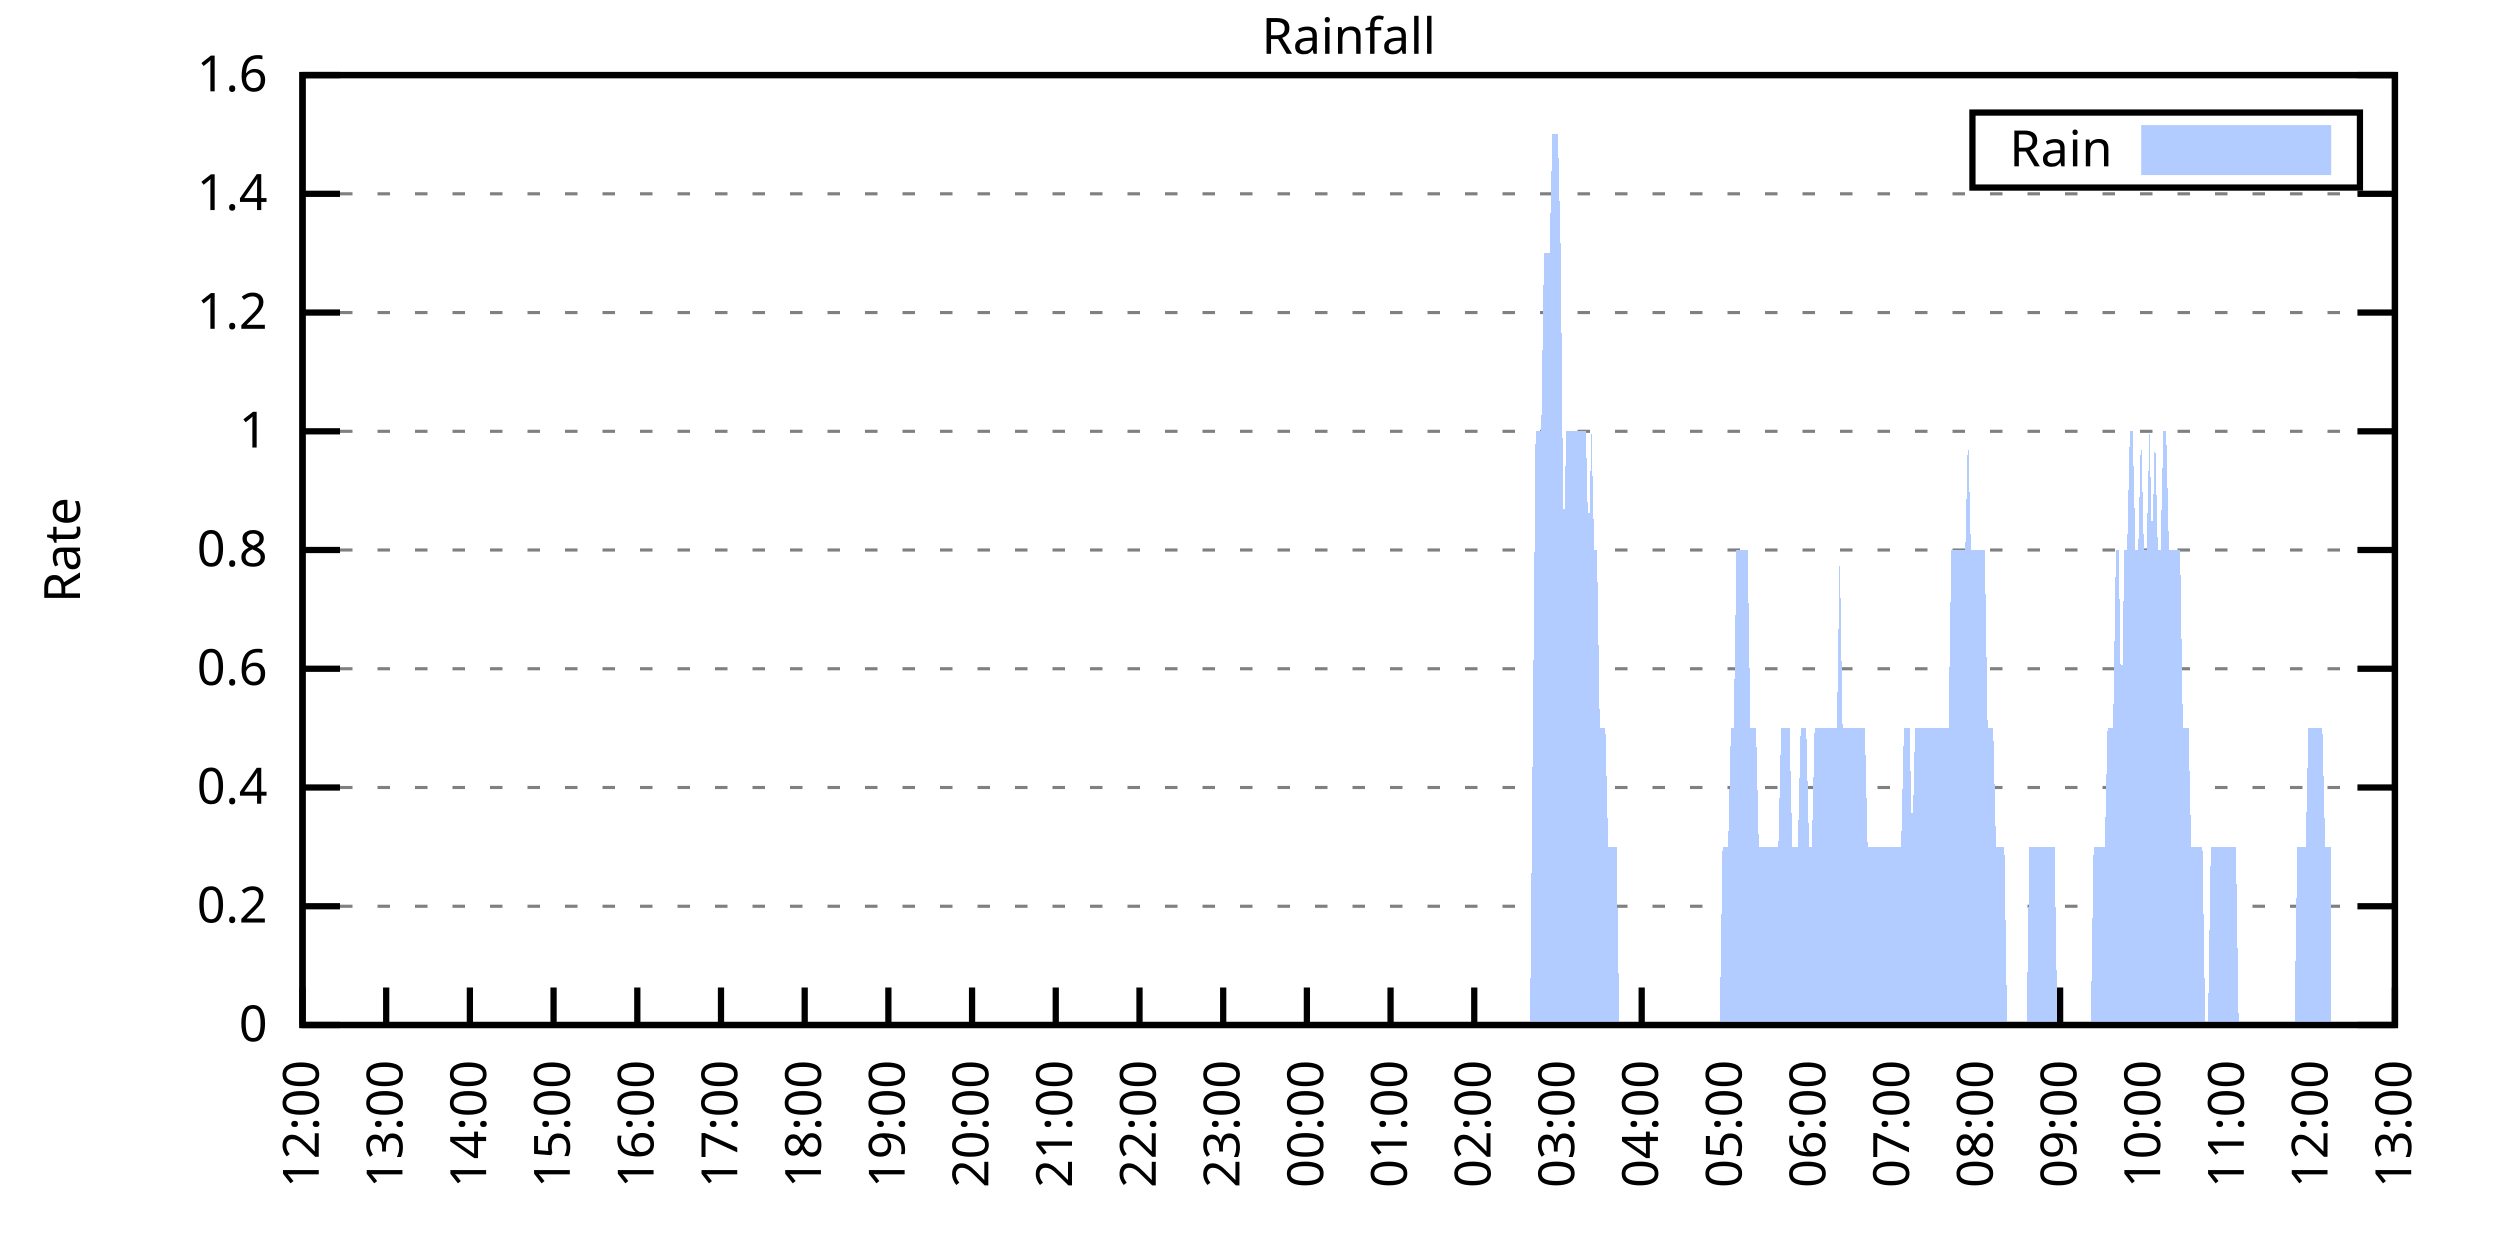
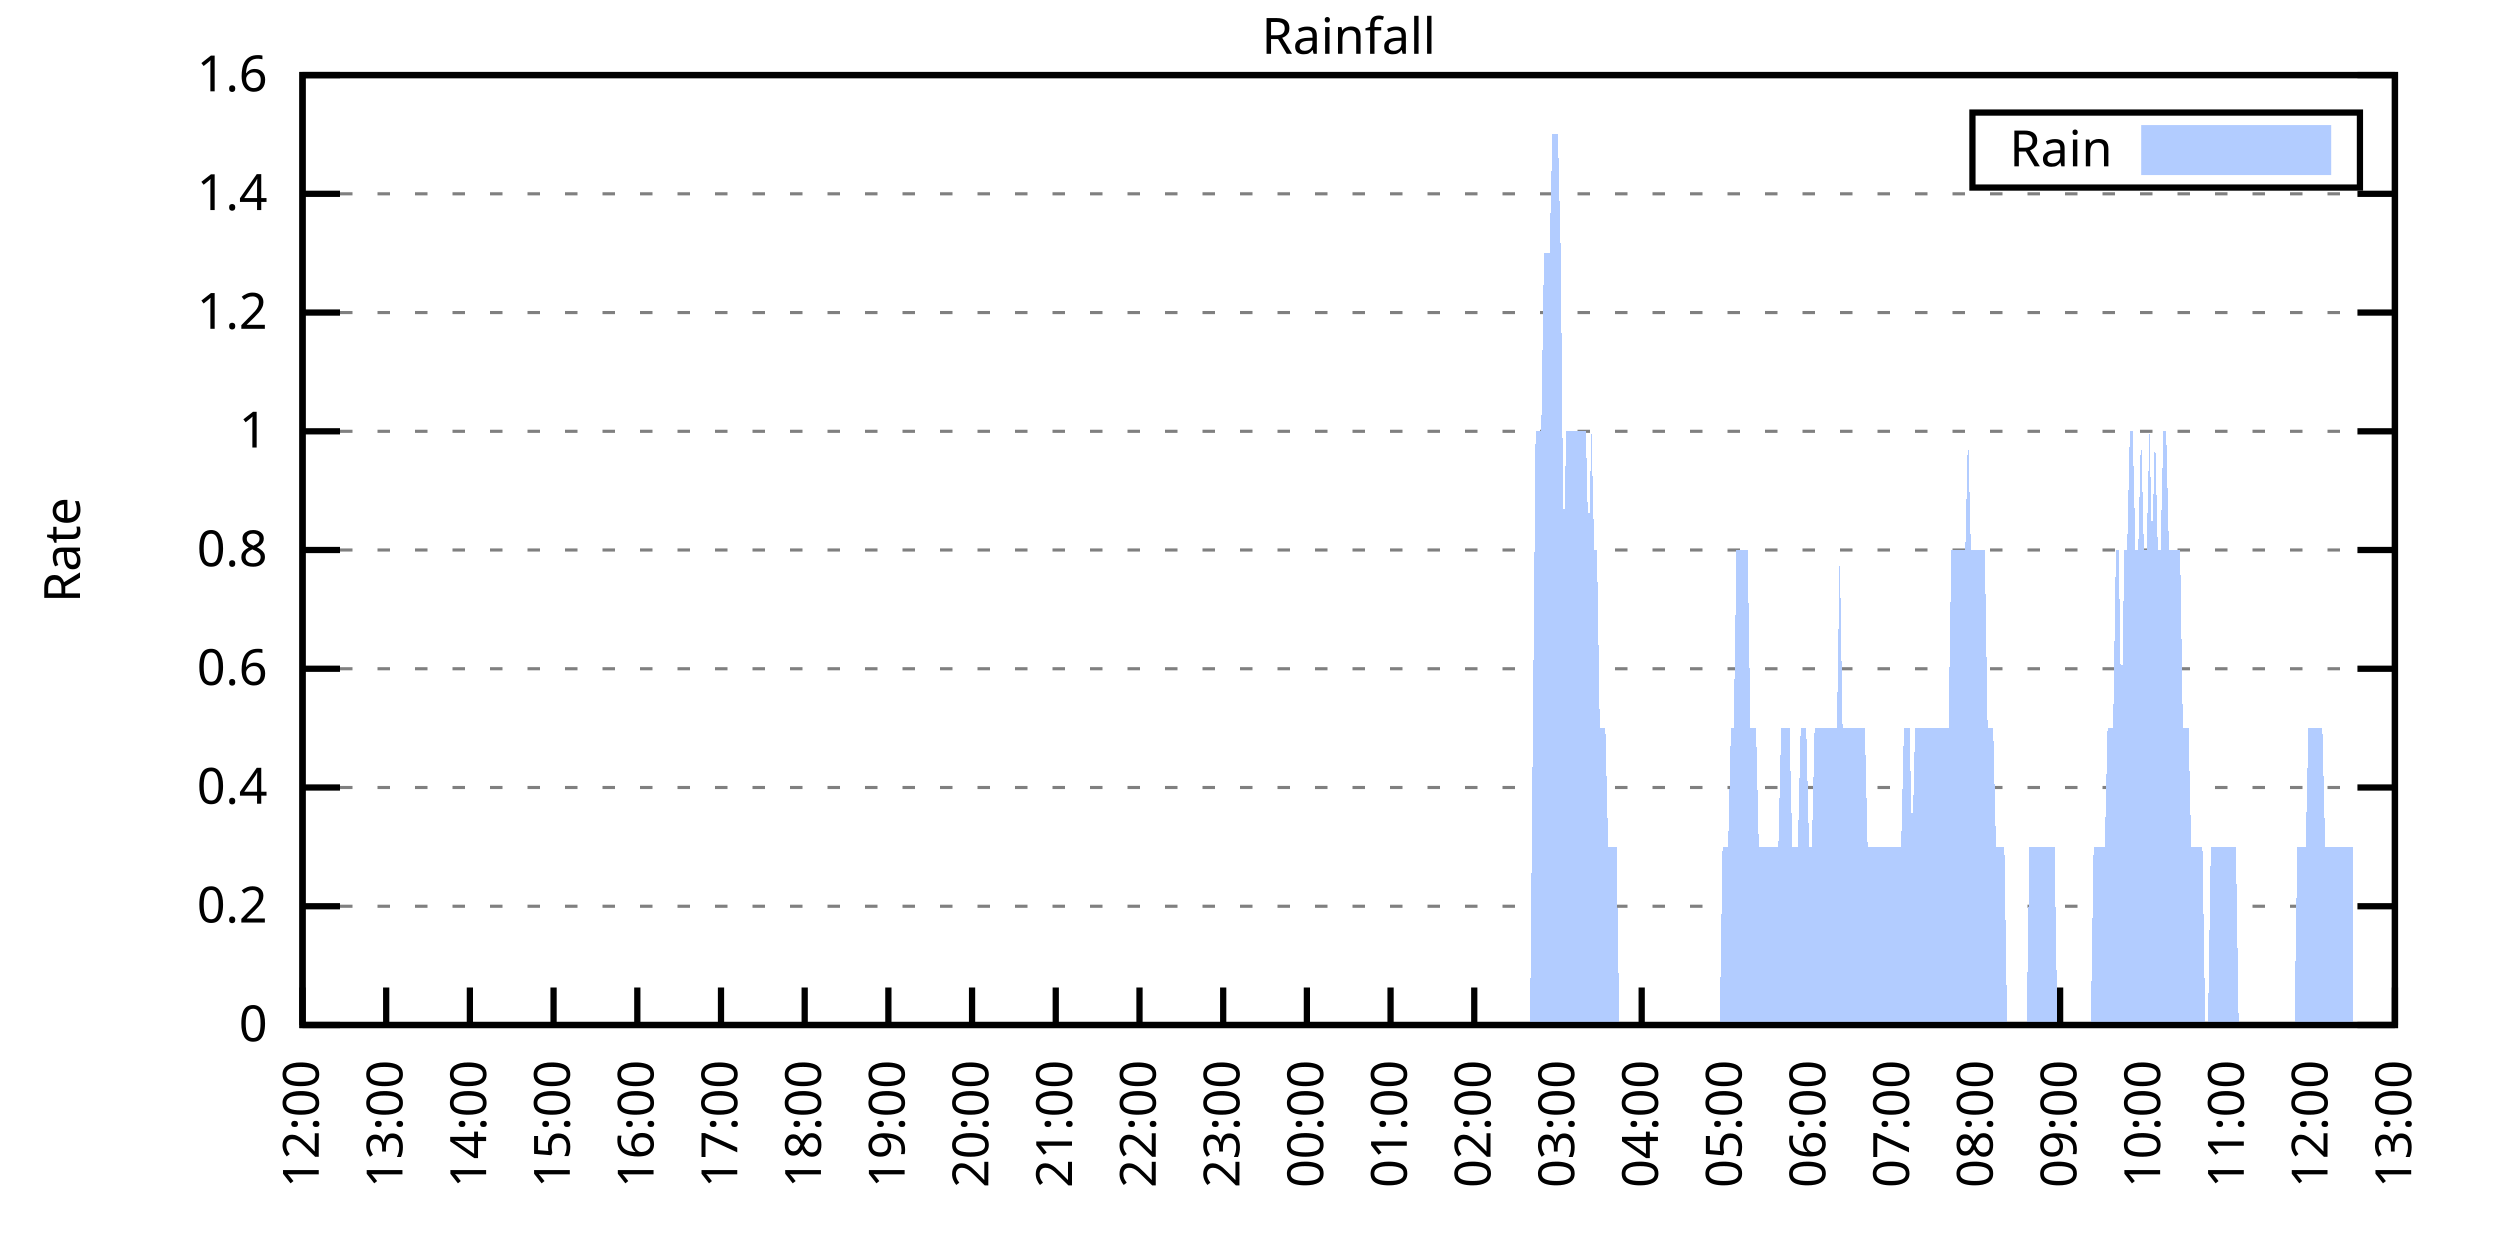
<svg xmlns="http://www.w3.org/2000/svg" xmlns:xlink="http://www.w3.org/1999/xlink" width="400" height="200" viewBox="0 0 400 200">
  <g id="gnuplot_canvas">
    <rect x="0" y="0" width="400" height="200" fill="none" />
    <defs>
      <circle id="gpDot" r="0.5" stroke-width="0.5" stroke="currentColor" />
      <path id="gpPt0" stroke-width="0.333" stroke="currentColor" d="M-1,0 h2 M0,-1 v2" />
      <path id="gpPt1" stroke-width="0.333" stroke="currentColor" d="M-1,-1 L1,1 M1,-1 L-1,1" />
      <path id="gpPt2" stroke-width="0.333" stroke="currentColor" d="M-1,0 L1,0 M0,-1 L0,1 M-1,-1 L1,1 M-1,1 L1,-1" />
      <rect id="gpPt3" stroke-width="0.333" stroke="currentColor" x="-1" y="-1" width="2" height="2" />
      <rect id="gpPt4" stroke-width="0.333" stroke="currentColor" fill="currentColor" x="-1" y="-1" width="2" height="2" />
      <circle id="gpPt5" stroke-width="0.333" stroke="currentColor" cx="0" cy="0" r="1" />
      <use xlink:href="#gpPt5" id="gpPt6" fill="currentColor" stroke="none" />
      <path id="gpPt7" stroke-width="0.333" stroke="currentColor" d="M0,-1.33 L-1.33,0.67 L1.33,0.67 z" />
      <use xlink:href="#gpPt7" id="gpPt8" fill="currentColor" stroke="none" />
      <use xlink:href="#gpPt7" id="gpPt9" stroke="currentColor" transform="rotate(180)" />
      <use xlink:href="#gpPt9" id="gpPt10" fill="currentColor" stroke="none" />
      <use xlink:href="#gpPt3" id="gpPt11" stroke="currentColor" transform="rotate(45)" />
      <use xlink:href="#gpPt11" id="gpPt12" fill="currentColor" stroke="none" />
      <path id="gpPt13" stroke-width="0.333" stroke="currentColor" d="M0,1.330 L1.265,0.411 L0.782,-1.067 L-0.782,-1.076 L-1.265,0.411 z" />
      <use xlink:href="#gpPt13" id="gpPt14" fill="currentColor" stroke="none" />
      <filter id="textbox" filterUnits="objectBoundingBox" x="0" y="0" height="1" width="1">
        <feFlood flood-color="white" flood-opacity="1" result="bgnd" />
        <feComposite in="SourceGraphic" in2="bgnd" operator="atop" />
      </filter>
      <filter id="greybox" filterUnits="objectBoundingBox" x="0" y="0" height="1" width="1">
        <feFlood flood-color="lightgrey" flood-opacity="1" result="grey" />
        <feComposite in="SourceGraphic" in2="grey" operator="atop" />
      </filter>
    </defs>
    <g fill="none" color="white" stroke="currentColor" stroke-width="1.00" stroke-linecap="butt" stroke-linejoin="miter">
</g>
    <g fill="none" color="black" stroke="currentColor" stroke-width="1.00" stroke-linecap="butt" stroke-linejoin="miter">
      <g stroke="none" shape-rendering="crispEdges">
        <polygon fill="rgb(255, 255, 255)" points="48.40,164.00 383.18,164.00 383.18,12.02 48.40,12.02 " />
      </g>
    </g>
    <g fill="none" color="black" stroke="currentColor" stroke-width="1.00" stroke-linecap="butt" stroke-linejoin="miter">
</g>
    <g fill="none" color="black" stroke="black" stroke-width="0.50" stroke-linecap="butt" stroke-linejoin="miter">
</g>
    <g fill="none" color="gray" stroke="currentColor" stroke-width="0.50" stroke-linecap="butt" stroke-linejoin="miter">
      <path stroke="gray" stroke-dasharray="2,4" class="gridline" d="M48.40,164.00 L383.19,164.00  " />
    </g>
    <g fill="none" color="gray" stroke="gray" stroke-width="1.00" stroke-linecap="butt" stroke-linejoin="miter">
</g>
    <g fill="none" color="black" stroke="currentColor" stroke-width="1.00" stroke-linecap="butt" stroke-linejoin="miter">
      <path stroke="black" d="M48.40,164.00 L54.40,164.00 M383.19,164.00 L377.19,164.00  " />
      <g transform="translate(42.80,166.60)" stroke="none" fill="black" font-family="Sans" font-size="8.00" text-anchor="end">
        <text>
          <tspan font-family="Sans"> 0</tspan>
        </text>
      </g>
    </g>
    <g fill="none" color="black" stroke="currentColor" stroke-width="1.00" stroke-linecap="butt" stroke-linejoin="miter">
</g>
    <g fill="none" color="black" stroke="black" stroke-width="0.50" stroke-linecap="butt" stroke-linejoin="miter">
</g>
    <g fill="none" color="gray" stroke="currentColor" stroke-width="0.50" stroke-linecap="butt" stroke-linejoin="miter">
      <path stroke="gray" stroke-dasharray="2,4" class="gridline" d="M48.40,145.00 L383.19,145.00  " />
    </g>
    <g fill="none" color="gray" stroke="gray" stroke-width="1.00" stroke-linecap="butt" stroke-linejoin="miter">
</g>
    <g fill="none" color="black" stroke="currentColor" stroke-width="1.00" stroke-linecap="butt" stroke-linejoin="miter">
      <path stroke="black" d="M48.40,145.00 L54.40,145.00 M383.19,145.00 L377.19,145.00  " />
      <g transform="translate(42.80,147.60)" stroke="none" fill="black" font-family="Sans" font-size="8.00" text-anchor="end">
        <text>
          <tspan font-family="Sans"> 0.2</tspan>
        </text>
      </g>
    </g>
    <g fill="none" color="black" stroke="currentColor" stroke-width="1.00" stroke-linecap="butt" stroke-linejoin="miter">
</g>
    <g fill="none" color="black" stroke="black" stroke-width="0.50" stroke-linecap="butt" stroke-linejoin="miter">
</g>
    <g fill="none" color="gray" stroke="currentColor" stroke-width="0.50" stroke-linecap="butt" stroke-linejoin="miter">
      <path stroke="gray" stroke-dasharray="2,4" class="gridline" d="M48.40,126.00 L383.19,126.00  " />
    </g>
    <g fill="none" color="gray" stroke="gray" stroke-width="1.00" stroke-linecap="butt" stroke-linejoin="miter">
</g>
    <g fill="none" color="black" stroke="currentColor" stroke-width="1.00" stroke-linecap="butt" stroke-linejoin="miter">
      <path stroke="black" d="M48.40,126.00 L54.40,126.00 M383.19,126.00 L377.19,126.00  " />
      <g transform="translate(42.80,128.60)" stroke="none" fill="black" font-family="Sans" font-size="8.00" text-anchor="end">
        <text>
          <tspan font-family="Sans"> 0.4</tspan>
        </text>
      </g>
    </g>
    <g fill="none" color="black" stroke="currentColor" stroke-width="1.00" stroke-linecap="butt" stroke-linejoin="miter">
</g>
    <g fill="none" color="black" stroke="black" stroke-width="0.50" stroke-linecap="butt" stroke-linejoin="miter">
</g>
    <g fill="none" color="gray" stroke="currentColor" stroke-width="0.50" stroke-linecap="butt" stroke-linejoin="miter">
      <path stroke="gray" stroke-dasharray="2,4" class="gridline" d="M48.40,107.00 L383.19,107.00  " />
    </g>
    <g fill="none" color="gray" stroke="gray" stroke-width="1.00" stroke-linecap="butt" stroke-linejoin="miter">
</g>
    <g fill="none" color="black" stroke="currentColor" stroke-width="1.00" stroke-linecap="butt" stroke-linejoin="miter">
      <path stroke="black" d="M48.40,107.00 L54.40,107.00 M383.19,107.00 L377.19,107.00  " />
      <g transform="translate(42.80,109.60)" stroke="none" fill="black" font-family="Sans" font-size="8.00" text-anchor="end">
        <text>
          <tspan font-family="Sans"> 0.6</tspan>
        </text>
      </g>
    </g>
    <g fill="none" color="black" stroke="currentColor" stroke-width="1.00" stroke-linecap="butt" stroke-linejoin="miter">
</g>
    <g fill="none" color="black" stroke="black" stroke-width="0.50" stroke-linecap="butt" stroke-linejoin="miter">
</g>
    <g fill="none" color="gray" stroke="currentColor" stroke-width="0.50" stroke-linecap="butt" stroke-linejoin="miter">
      <path stroke="gray" stroke-dasharray="2,4" class="gridline" d="M48.40,88.00 L383.19,88.00  " />
    </g>
    <g fill="none" color="gray" stroke="gray" stroke-width="1.00" stroke-linecap="butt" stroke-linejoin="miter">
</g>
    <g fill="none" color="black" stroke="currentColor" stroke-width="1.00" stroke-linecap="butt" stroke-linejoin="miter">
      <path stroke="black" d="M48.40,88.00 L54.40,88.00 M383.19,88.00 L377.19,88.00  " />
      <g transform="translate(42.80,90.60)" stroke="none" fill="black" font-family="Sans" font-size="8.00" text-anchor="end">
        <text>
          <tspan font-family="Sans"> 0.8</tspan>
        </text>
      </g>
    </g>
    <g fill="none" color="black" stroke="currentColor" stroke-width="1.00" stroke-linecap="butt" stroke-linejoin="miter">
</g>
    <g fill="none" color="black" stroke="black" stroke-width="0.50" stroke-linecap="butt" stroke-linejoin="miter">
</g>
    <g fill="none" color="gray" stroke="currentColor" stroke-width="0.50" stroke-linecap="butt" stroke-linejoin="miter">
      <path stroke="gray" stroke-dasharray="2,4" class="gridline" d="M48.40,69.01 L383.19,69.01  " />
    </g>
    <g fill="none" color="gray" stroke="gray" stroke-width="1.00" stroke-linecap="butt" stroke-linejoin="miter">
</g>
    <g fill="none" color="black" stroke="currentColor" stroke-width="1.00" stroke-linecap="butt" stroke-linejoin="miter">
      <path stroke="black" d="M48.40,69.01 L54.40,69.01 M383.19,69.01 L377.19,69.01  " />
      <g transform="translate(42.80,71.61)" stroke="none" fill="black" font-family="Sans" font-size="8.00" text-anchor="end">
        <text>
          <tspan font-family="Sans"> 1</tspan>
        </text>
      </g>
    </g>
    <g fill="none" color="black" stroke="currentColor" stroke-width="1.00" stroke-linecap="butt" stroke-linejoin="miter">
</g>
    <g fill="none" color="black" stroke="black" stroke-width="0.50" stroke-linecap="butt" stroke-linejoin="miter">
</g>
    <g fill="none" color="gray" stroke="currentColor" stroke-width="0.50" stroke-linecap="butt" stroke-linejoin="miter">
      <path stroke="gray" stroke-dasharray="2,4" class="gridline" d="M48.40,50.01 L383.19,50.01  " />
    </g>
    <g fill="none" color="gray" stroke="gray" stroke-width="1.00" stroke-linecap="butt" stroke-linejoin="miter">
</g>
    <g fill="none" color="black" stroke="currentColor" stroke-width="1.00" stroke-linecap="butt" stroke-linejoin="miter">
      <path stroke="black" d="M48.40,50.01 L54.40,50.01 M383.19,50.01 L377.19,50.01  " />
      <g transform="translate(42.80,52.61)" stroke="none" fill="black" font-family="Sans" font-size="8.00" text-anchor="end">
        <text>
          <tspan font-family="Sans"> 1.2</tspan>
        </text>
      </g>
    </g>
    <g fill="none" color="black" stroke="currentColor" stroke-width="1.00" stroke-linecap="butt" stroke-linejoin="miter">
</g>
    <g fill="none" color="black" stroke="black" stroke-width="0.50" stroke-linecap="butt" stroke-linejoin="miter">
</g>
    <g fill="none" color="gray" stroke="currentColor" stroke-width="0.50" stroke-linecap="butt" stroke-linejoin="miter">
      <path stroke="gray" stroke-dasharray="2,4" class="gridline" d="M48.40,31.01 L383.19,31.01  " />
    </g>
    <g fill="none" color="gray" stroke="gray" stroke-width="1.00" stroke-linecap="butt" stroke-linejoin="miter">
</g>
    <g fill="none" color="black" stroke="currentColor" stroke-width="1.00" stroke-linecap="butt" stroke-linejoin="miter">
      <path stroke="black" d="M48.40,31.01 L54.40,31.01 M383.19,31.01 L377.19,31.01  " />
      <g transform="translate(42.80,33.61)" stroke="none" fill="black" font-family="Sans" font-size="8.00" text-anchor="end">
        <text>
          <tspan font-family="Sans"> 1.4</tspan>
        </text>
      </g>
    </g>
    <g fill="none" color="black" stroke="currentColor" stroke-width="1.00" stroke-linecap="butt" stroke-linejoin="miter">
</g>
    <g fill="none" color="black" stroke="black" stroke-width="0.50" stroke-linecap="butt" stroke-linejoin="miter">
</g>
    <g fill="none" color="gray" stroke="currentColor" stroke-width="0.50" stroke-linecap="butt" stroke-linejoin="miter">
      <path stroke="gray" stroke-dasharray="2,4" class="gridline" d="M48.40,12.01 L383.19,12.01  " />
    </g>
    <g fill="none" color="gray" stroke="gray" stroke-width="1.00" stroke-linecap="butt" stroke-linejoin="miter">
</g>
    <g fill="none" color="black" stroke="currentColor" stroke-width="1.00" stroke-linecap="butt" stroke-linejoin="miter">
      <path stroke="black" d="M48.40,12.01 L54.40,12.01 M383.19,12.01 L377.19,12.01  " />
      <g transform="translate(42.80,14.61)" stroke="none" fill="black" font-family="Sans" font-size="8.00" text-anchor="end">
        <text>
          <tspan font-family="Sans"> 1.6</tspan>
        </text>
      </g>
    </g>
    <g fill="none" color="black" stroke="currentColor" stroke-width="1.00" stroke-linecap="butt" stroke-linejoin="miter">
      <path stroke="black" d="M48.40,164.00 L48.40,158.00  " />
      <g transform="translate(51.00,169.60) rotate(270.00)" stroke="none" fill="black" font-family="Sans" font-size="8.00" text-anchor="end">
        <text>
          <tspan font-family="Sans">12:00</tspan>
        </text>
      </g>
    </g>
    <g fill="none" color="black" stroke="currentColor" stroke-width="1.00" stroke-linecap="butt" stroke-linejoin="miter">
      <path stroke="black" d="M61.79,164.00 L61.79,158.00  " />
      <g transform="translate(64.39,169.60) rotate(270.00)" stroke="none" fill="black" font-family="Sans" font-size="8.00" text-anchor="end">
        <text>
          <tspan font-family="Sans">13:00</tspan>
        </text>
      </g>
    </g>
    <g fill="none" color="black" stroke="currentColor" stroke-width="1.00" stroke-linecap="butt" stroke-linejoin="miter">
      <path stroke="black" d="M75.18,164.00 L75.18,158.00  " />
      <g transform="translate(77.78,169.60) rotate(270.00)" stroke="none" fill="black" font-family="Sans" font-size="8.00" text-anchor="end">
        <text>
          <tspan font-family="Sans">14:00</tspan>
        </text>
      </g>
    </g>
    <g fill="none" color="black" stroke="currentColor" stroke-width="1.00" stroke-linecap="butt" stroke-linejoin="miter">
      <path stroke="black" d="M88.57,164.00 L88.57,158.00  " />
      <g transform="translate(91.17,169.60) rotate(270.00)" stroke="none" fill="black" font-family="Sans" font-size="8.00" text-anchor="end">
        <text>
          <tspan font-family="Sans">15:00</tspan>
        </text>
      </g>
    </g>
    <g fill="none" color="black" stroke="currentColor" stroke-width="1.00" stroke-linecap="butt" stroke-linejoin="miter">
      <path stroke="black" d="M101.97,164.00 L101.97,158.00  " />
      <g transform="translate(104.57,169.60) rotate(270.00)" stroke="none" fill="black" font-family="Sans" font-size="8.00" text-anchor="end">
        <text>
          <tspan font-family="Sans">16:00</tspan>
        </text>
      </g>
    </g>
    <g fill="none" color="black" stroke="currentColor" stroke-width="1.00" stroke-linecap="butt" stroke-linejoin="miter">
      <path stroke="black" d="M115.36,164.00 L115.36,158.00  " />
      <g transform="translate(117.96,169.60) rotate(270.00)" stroke="none" fill="black" font-family="Sans" font-size="8.00" text-anchor="end">
        <text>
          <tspan font-family="Sans">17:00</tspan>
        </text>
      </g>
    </g>
    <g fill="none" color="black" stroke="currentColor" stroke-width="1.00" stroke-linecap="butt" stroke-linejoin="miter">
      <path stroke="black" d="M128.75,164.00 L128.75,158.00  " />
      <g transform="translate(131.35,169.60) rotate(270.00)" stroke="none" fill="black" font-family="Sans" font-size="8.00" text-anchor="end">
        <text>
          <tspan font-family="Sans">18:00</tspan>
        </text>
      </g>
    </g>
    <g fill="none" color="black" stroke="currentColor" stroke-width="1.00" stroke-linecap="butt" stroke-linejoin="miter">
      <path stroke="black" d="M142.14,164.00 L142.14,158.00  " />
      <g transform="translate(144.74,169.60) rotate(270.00)" stroke="none" fill="black" font-family="Sans" font-size="8.00" text-anchor="end">
        <text>
          <tspan font-family="Sans">19:00</tspan>
        </text>
      </g>
    </g>
    <g fill="none" color="black" stroke="currentColor" stroke-width="1.00" stroke-linecap="butt" stroke-linejoin="miter">
      <path stroke="black" d="M155.53,164.00 L155.53,158.00  " />
      <g transform="translate(158.13,169.60) rotate(270.00)" stroke="none" fill="black" font-family="Sans" font-size="8.00" text-anchor="end">
        <text>
          <tspan font-family="Sans">20:00</tspan>
        </text>
      </g>
    </g>
    <g fill="none" color="black" stroke="currentColor" stroke-width="1.00" stroke-linecap="butt" stroke-linejoin="miter">
      <path stroke="black" d="M168.92,164.00 L168.92,158.00  " />
      <g transform="translate(171.52,169.60) rotate(270.00)" stroke="none" fill="black" font-family="Sans" font-size="8.00" text-anchor="end">
        <text>
          <tspan font-family="Sans">21:00</tspan>
        </text>
      </g>
    </g>
    <g fill="none" color="black" stroke="currentColor" stroke-width="1.00" stroke-linecap="butt" stroke-linejoin="miter">
      <path stroke="black" d="M182.32,164.00 L182.32,158.00  " />
      <g transform="translate(184.92,169.60) rotate(270.00)" stroke="none" fill="black" font-family="Sans" font-size="8.00" text-anchor="end">
        <text>
          <tspan font-family="Sans">22:00</tspan>
        </text>
      </g>
    </g>
    <g fill="none" color="black" stroke="currentColor" stroke-width="1.00" stroke-linecap="butt" stroke-linejoin="miter">
      <path stroke="black" d="M195.71,164.00 L195.71,158.00  " />
      <g transform="translate(198.31,169.60) rotate(270.00)" stroke="none" fill="black" font-family="Sans" font-size="8.00" text-anchor="end">
        <text>
          <tspan font-family="Sans">23:00</tspan>
        </text>
      </g>
    </g>
    <g fill="none" color="black" stroke="currentColor" stroke-width="1.00" stroke-linecap="butt" stroke-linejoin="miter">
      <path stroke="black" d="M209.10,164.00 L209.10,158.00  " />
      <g transform="translate(211.70,169.60) rotate(270.00)" stroke="none" fill="black" font-family="Sans" font-size="8.00" text-anchor="end">
        <text>
          <tspan font-family="Sans">00:00</tspan>
        </text>
      </g>
    </g>
    <g fill="none" color="black" stroke="currentColor" stroke-width="1.00" stroke-linecap="butt" stroke-linejoin="miter">
      <path stroke="black" d="M222.49,164.00 L222.49,158.00  " />
      <g transform="translate(225.09,169.60) rotate(270.00)" stroke="none" fill="black" font-family="Sans" font-size="8.00" text-anchor="end">
        <text>
          <tspan font-family="Sans">01:00</tspan>
        </text>
      </g>
    </g>
    <g fill="none" color="black" stroke="currentColor" stroke-width="1.00" stroke-linecap="butt" stroke-linejoin="miter">
      <path stroke="black" d="M235.88,164.00 L235.88,158.00  " />
      <g transform="translate(238.48,169.60) rotate(270.00)" stroke="none" fill="black" font-family="Sans" font-size="8.00" text-anchor="end">
        <text>
          <tspan font-family="Sans">02:00</tspan>
        </text>
      </g>
    </g>
    <g fill="none" color="black" stroke="currentColor" stroke-width="1.00" stroke-linecap="butt" stroke-linejoin="miter">
      <path stroke="black" d="M249.27,164.00 L249.27,158.00  " />
      <g transform="translate(251.87,169.60) rotate(270.00)" stroke="none" fill="black" font-family="Sans" font-size="8.00" text-anchor="end">
        <text>
          <tspan font-family="Sans">03:00</tspan>
        </text>
      </g>
    </g>
    <g fill="none" color="black" stroke="currentColor" stroke-width="1.00" stroke-linecap="butt" stroke-linejoin="miter">
      <path stroke="black" d="M262.67,164.00 L262.67,158.00  " />
      <g transform="translate(265.27,169.60) rotate(270.00)" stroke="none" fill="black" font-family="Sans" font-size="8.00" text-anchor="end">
        <text>
          <tspan font-family="Sans">04:00</tspan>
        </text>
      </g>
    </g>
    <g fill="none" color="black" stroke="currentColor" stroke-width="1.00" stroke-linecap="butt" stroke-linejoin="miter">
      <path stroke="black" d="M276.06,164.00 L276.06,158.00  " />
      <g transform="translate(278.66,169.60) rotate(270.00)" stroke="none" fill="black" font-family="Sans" font-size="8.00" text-anchor="end">
        <text>
          <tspan font-family="Sans">05:00</tspan>
        </text>
      </g>
    </g>
    <g fill="none" color="black" stroke="currentColor" stroke-width="1.00" stroke-linecap="butt" stroke-linejoin="miter">
      <path stroke="black" d="M289.45,164.00 L289.45,158.00  " />
      <g transform="translate(292.05,169.60) rotate(270.00)" stroke="none" fill="black" font-family="Sans" font-size="8.00" text-anchor="end">
        <text>
          <tspan font-family="Sans">06:00</tspan>
        </text>
      </g>
    </g>
    <g fill="none" color="black" stroke="currentColor" stroke-width="1.00" stroke-linecap="butt" stroke-linejoin="miter">
      <path stroke="black" d="M302.84,164.00 L302.84,158.00  " />
      <g transform="translate(305.44,169.60) rotate(270.00)" stroke="none" fill="black" font-family="Sans" font-size="8.00" text-anchor="end">
        <text>
          <tspan font-family="Sans">07:00</tspan>
        </text>
      </g>
    </g>
    <g fill="none" color="black" stroke="currentColor" stroke-width="1.00" stroke-linecap="butt" stroke-linejoin="miter">
      <path stroke="black" d="M316.23,164.00 L316.23,158.00  " />
      <g transform="translate(318.83,169.60) rotate(270.00)" stroke="none" fill="black" font-family="Sans" font-size="8.00" text-anchor="end">
        <text>
          <tspan font-family="Sans">08:00</tspan>
        </text>
      </g>
    </g>
    <g fill="none" color="black" stroke="currentColor" stroke-width="1.00" stroke-linecap="butt" stroke-linejoin="miter">
      <path stroke="black" d="M329.62,164.00 L329.62,158.00  " />
      <g transform="translate(332.22,169.60) rotate(270.00)" stroke="none" fill="black" font-family="Sans" font-size="8.00" text-anchor="end">
        <text>
          <tspan font-family="Sans">09:00</tspan>
        </text>
      </g>
    </g>
    <g fill="none" color="black" stroke="currentColor" stroke-width="1.00" stroke-linecap="butt" stroke-linejoin="miter">
      <path stroke="black" d="M343.02,164.00 L343.02,158.00  " />
      <g transform="translate(345.62,169.60) rotate(270.00)" stroke="none" fill="black" font-family="Sans" font-size="8.00" text-anchor="end">
        <text>
          <tspan font-family="Sans">10:00</tspan>
        </text>
      </g>
    </g>
    <g fill="none" color="black" stroke="currentColor" stroke-width="1.00" stroke-linecap="butt" stroke-linejoin="miter">
      <path stroke="black" d="M356.41,164.00 L356.41,158.00  " />
      <g transform="translate(359.01,169.60) rotate(270.00)" stroke="none" fill="black" font-family="Sans" font-size="8.00" text-anchor="end">
        <text>
          <tspan font-family="Sans">11:00</tspan>
        </text>
      </g>
    </g>
    <g fill="none" color="black" stroke="currentColor" stroke-width="1.00" stroke-linecap="butt" stroke-linejoin="miter">
      <path stroke="black" d="M369.80,164.00 L369.80,158.00  " />
      <g transform="translate(372.40,169.60) rotate(270.00)" stroke="none" fill="black" font-family="Sans" font-size="8.00" text-anchor="end">
        <text>
          <tspan font-family="Sans">12:00</tspan>
        </text>
      </g>
    </g>
    <g fill="none" color="black" stroke="currentColor" stroke-width="1.00" stroke-linecap="butt" stroke-linejoin="miter">
      <path stroke="black" d="M383.19,164.00 L383.19,158.00  " />
      <g transform="translate(385.79,169.60) rotate(270.00)" stroke="none" fill="black" font-family="Sans" font-size="8.00" text-anchor="end">
        <text>
          <tspan font-family="Sans">13:00</tspan>
        </text>
      </g>
    </g>
    <g fill="none" color="black" stroke="currentColor" stroke-width="1.00" stroke-linecap="butt" stroke-linejoin="miter">
</g>
    <g fill="none" color="black" stroke="currentColor" stroke-width="1.00" stroke-linecap="butt" stroke-linejoin="miter">
      <path stroke="black" d="M48.40,12.01 L48.40,164.00 L383.19,164.00 L383.19,12.01 L48.40,12.01 Z  " />
    </g>
    <g fill="none" color="black" stroke="currentColor" stroke-width="1.00" stroke-linecap="butt" stroke-linejoin="miter">
</g>
    <g fill="none" color="black" stroke="currentColor" stroke-width="1.00" stroke-linecap="butt" stroke-linejoin="miter">
      <path stroke="black" d="M315.59,30.01 L315.59,18.01 L377.59,18.01 L377.59,30.01 L315.59,30.01 Z  " />
    </g>
    <g id="Rainfall_plot_1">
      <g fill="none" color="white" stroke="black" stroke-width="2.00" stroke-linecap="butt" stroke-linejoin="miter">
</g>
      <g fill="none" color="black" stroke="currentColor" stroke-width="2.00" stroke-linecap="butt" stroke-linejoin="miter">
        <g transform="translate(337.99,26.61)" stroke="none" fill="black" font-family="Sans" font-size="8.00" text-anchor="end">
          <text>
            <tspan font-family="Sans">Rain</tspan>
          </text>
        </g>
      </g>
      <g fill="none" color="black" stroke="currentColor" stroke-width="2.00" stroke-linecap="butt" stroke-linejoin="miter">
        <g stroke="none" shape-rendering="crispEdges">
          <polygon fill="rgb(178, 204, 255)" points="343.59,27.01 371.99,27.01 371.99,21.01 343.59,21.01 " />
        </g>
        <path stroke="rgb(178, 204, 255)" d="M343.59,27.01 L371.99,27.01 L371.99,21.01 L343.59,21.01 L343.59,27.01 Z  " />
      </g>
      <g fill="none" color="black" stroke="currentColor" stroke-width="2.00" stroke-linecap="butt" stroke-linejoin="miter">
        <g stroke="none" shape-rendering="crispEdges">
-           <polygon fill="rgb(178, 204, 255)" points="51.97,164.00 52.42,164.00 52.86,164.00 53.31,164.00 53.76,164.00 54.20,164.00 54.65,164.00 55.10,164.00 55.54,164.00 55.99,164.00 56.43,164.00 56.88,164.00 57.33,164.00 57.77,164.00 58.22,164.00 58.67,164.00 59.11,164.00 59.56,164.00 60.01,164.00 60.45,164.00 60.90,164.00 61.35,164.00 61.79,164.00 62.24,164.00 62.68,164.00 63.13,164.00 63.58,164.00 64.02,164.00 64.47,164.00 64.92,164.00 65.36,164.00 65.81,164.00 66.26,164.00 66.70,164.00 67.15,164.00 67.59,164.00 68.04,164.00 68.49,164.00 68.93,164.00 69.38,164.00 69.83,164.00 70.27,164.00 70.72,164.00 71.17,164.00 71.61,164.00 72.06,164.00 72.50,164.00 72.95,164.00 73.40,164.00 73.84,164.00 74.29,164.00 74.74,164.00 75.18,164.00 75.63,164.00 76.08,164.00 76.52,164.00 76.97,164.00 77.42,164.00 77.86,164.00 78.31,164.00 78.75,164.00 79.20,164.00 79.65,164.00 80.09,164.00 80.54,164.00 80.99,164.00 81.43,164.00 81.88,164.00 82.33,164.00 82.77,164.00 83.22,164.00 83.66,164.00 84.11,164.00 84.56,164.00 85.00,164.00 85.45,164.00 85.90,164.00 86.34,164.00 86.79,164.00 87.24,164.00 87.68,164.00 88.13,164.00 88.57,164.00 89.02,164.00 89.47,164.00 89.91,164.00 90.36,164.00 90.81,164.00 91.25,164.00 91.70,164.00 92.15,164.00 92.59,164.00 93.04,164.00 93.49,164.00 93.93,164.00 94.38,164.00 94.82,164.00 95.27,164.00 95.72,164.00 96.16,164.00 96.61,164.00 97.06,164.00 97.50,164.00 97.95,164.00 98.40,164.00 98.84,164.00 99.29,164.00 99.73,164.00 100.18,164.00 100.63,164.00 101.07,164.00 101.52,164.00 101.97,164.00 102.41,164.00 102.86,164.00 103.31,164.00 103.75,164.00 104.20,164.00 104.64,164.00 105.09,164.00 105.54,164.00 105.98,164.00 106.43,164.00 106.88,164.00 107.32,164.00 107.77,164.00 108.22,164.00 108.66,164.00 109.11,164.00 109.55,164.00 110.00,164.00 110.45,164.00 110.89,164.00 111.34,164.00 111.79,164.00 112.23,164.00 112.68,164.00 113.13,164.00 113.57,164.00 114.02,164.00 114.47,164.00 114.91,164.00 115.36,164.00 115.80,164.00 116.25,164.00 116.70,164.00 117.14,164.00 117.59,164.00 118.04,164.00 118.48,164.00 118.93,164.00 119.38,164.00 119.82,164.00 120.27,164.00 120.71,164.00 121.16,164.00 121.61,164.00 122.05,164.00 122.50,164.00 122.95,164.00 123.39,164.00 123.84,164.00 124.29,164.00 124.73,164.00 125.18,164.00 125.62,164.00 126.07,164.00 126.52,164.00 126.96,164.00 127.41,164.00 127.86,164.00 128.30,164.00 128.75,164.00 129.20,164.00 129.64,164.00 130.09,164.00 130.54,164.00 130.98,164.00 131.43,164.00 131.87,164.00 132.32,164.00 132.77,164.00 133.21,164.00 133.66,164.00 134.11,164.00 134.55,164.00 135.00,164.00 135.45,164.00 135.89,164.00 136.34,164.00 136.78,164.00 137.23,164.00 137.68,164.00 138.12,164.00 138.57,164.00 139.02,164.00 139.46,164.00 139.91,164.00 140.36,164.00 140.80,164.00 141.25,164.00 141.69,164.00 142.14,164.00 142.59,164.00 143.03,164.00 143.48,164.00 143.93,164.00 144.37,164.00 144.82,164.00 145.27,164.00 145.71,164.00 146.16,164.00 146.61,164.00 147.05,164.00 147.50,164.00 147.94,164.00 148.39,164.00 148.84,164.00 149.28,164.00 149.73,164.00 150.18,164.00 150.62,164.00 151.07,164.00 151.52,164.00 151.96,164.00 152.41,164.00 152.85,164.00 153.30,164.00 153.75,164.00 154.19,164.00 154.64,164.00 155.09,164.00 155.53,164.00 155.98,164.00 156.43,164.00 156.87,164.00 157.32,164.00 157.76,164.00 158.21,164.00 158.66,164.00 159.10,164.00 159.55,164.00 160.00,164.00 160.44,164.00 160.89,164.00 161.34,164.00 161.78,164.00 162.23,164.00 162.67,164.00 163.12,164.00 163.57,164.00 164.01,164.00 164.46,164.00 164.91,164.00 165.35,164.00 165.80,164.00 166.25,164.00 166.69,164.00 167.14,164.00 167.59,164.00 168.03,164.00 168.48,164.00 168.92,164.00 169.37,164.00 169.82,164.00 170.26,164.00 170.71,164.00 171.16,164.00 171.60,164.00 172.05,164.00 172.50,164.00 172.94,164.00 173.39,164.00 173.83,164.00 174.28,164.00 174.73,164.00 175.17,164.00 175.62,164.00 176.07,164.00 176.51,164.00 176.96,164.00 177.41,164.00 177.85,164.00 178.30,164.00 178.74,164.00 179.19,164.00 179.64,164.00 180.08,164.00 180.53,164.00 180.98,164.00 181.42,164.00 181.87,164.00 182.32,164.00 182.76,164.00 183.21,164.00 183.66,164.00 184.10,164.00 184.55,164.00 184.99,164.00 185.44,164.00 185.89,164.00 186.33,164.00 186.78,164.00 187.23,164.00 187.67,164.00 188.12,164.00 188.57,164.00 189.01,164.00 189.46,164.00 189.90,164.00 190.35,164.00 190.80,164.00 191.24,164.00 191.69,164.00 192.14,164.00 192.58,164.00 193.03,164.00 193.48,164.00 193.92,164.00 194.37,164.00 194.81,164.00 195.26,164.00 195.71,164.00 196.15,164.00 196.60,164.00 197.05,164.00 197.49,164.00 197.94,164.00 198.39,164.00 198.83,164.00 199.28,164.00 199.73,164.00 200.17,164.00 200.62,164.00 201.06,164.00 201.51,164.00 201.96,164.00 202.40,164.00 202.85,164.00 203.30,164.00 203.74,164.00 204.19,164.00 204.64,164.00 205.08,164.00 205.53,164.00 205.97,164.00 206.42,164.00 206.87,164.00 207.31,164.00 207.76,164.00 208.21,164.00 208.65,164.00 209.10,164.00 209.55,164.00 209.99,164.00 210.44,164.00 210.88,164.00 211.33,164.00 211.78,164.00 212.22,164.00 212.67,164.00 213.12,164.00 213.56,164.00 214.01,164.00 214.46,164.00 214.90,164.00 215.35,164.00 215.80,164.00 216.24,164.00 216.69,164.00 217.13,164.00 217.58,164.00 218.03,164.00 218.47,164.00 218.92,164.00 219.37,164.00 219.81,164.00 220.26,164.00 220.71,164.00 221.15,164.00 221.60,164.00 222.04,164.00 222.49,164.00 222.94,164.00 223.38,164.00 223.83,164.00 224.28,164.00 224.72,164.00 225.17,164.00 225.62,164.00 226.06,164.00 226.51,164.00 226.95,164.00 227.40,164.00 227.85,164.00 228.29,164.00 228.74,164.00 229.19,164.00 229.63,164.00 230.08,164.00 230.53,164.00 230.97,164.00 231.42,164.00 231.86,164.00 232.31,164.00 232.76,164.00 233.20,164.00 233.65,164.00 234.10,164.00 234.54,164.00 234.99,164.00 235.44,164.00 235.88,164.00 236.33,164.00 236.78,164.00 237.22,164.00 237.67,164.00 238.11,164.00 238.56,164.00 239.01,164.00 239.45,164.00 239.90,164.00 240.35,164.00 240.79,164.00 241.24,164.00 241.69,164.00 242.13,164.00 242.58,164.00 243.02,164.00 243.47,164.00 243.92,164.00 244.36,164.00 244.81,164.00 245.26,116.50 245.70,69.01 246.15,69.01 246.60,69.01 247.04,40.51 247.49,40.51 247.93,40.51 248.38,21.51 248.83,21.51 249.27,21.51 249.72,40.51 250.17,88.00 250.61,69.01 251.06,69.01 251.51,69.01 251.95,69.01 252.40,69.01 252.85,69.01 253.29,69.01 253.74,69.01 254.18,88.00 254.63,69.01 255.08,88.00 255.52,88.00 255.97,116.50 256.42,116.50 256.86,116.50 257.31,135.50 257.76,135.50 258.20,135.50 258.65,135.50 259.09,164.00 259.54,164.00 259.99,164.00 260.43,164.00 260.88,164.00 261.33,164.00 261.77,164.00 262.22,164.00 262.67,164.00 263.11,164.00 263.56,164.00 264.00,164.00 264.45,164.00 264.90,164.00 265.34,164.00 265.79,164.00 266.24,164.00 266.68,164.00 267.13,164.00 267.58,164.00 268.02,164.00 268.47,164.00 268.92,164.00 269.36,164.00 269.81,164.00 270.25,164.00 270.70,164.00 271.15,164.00 271.59,164.00 272.04,164.00 272.49,164.00 272.93,164.00 273.38,164.00 273.83,164.00 274.27,164.00 274.72,164.00 275.16,164.00 275.61,135.50 276.06,135.50 276.50,135.50 276.95,116.50 277.40,116.50 277.84,88.00 278.29,88.00 278.74,88.00 279.18,88.00 279.63,88.00 280.07,116.50 280.52,116.50 280.97,116.50 281.41,135.50 281.86,135.50 282.31,135.50 282.75,135.50 283.20,135.50 283.65,135.50 284.09,135.50 284.54,135.50 284.98,116.50 285.43,116.50 285.88,116.50 286.32,116.50 286.77,135.50 287.22,135.50 287.66,135.50 288.11,116.50 288.56,116.50 289.00,116.50 289.45,135.50 289.90,135.50 290.34,116.50 290.79,116.50 291.23,116.50 291.68,116.50 292.13,116.50 292.57,116.50 293.02,116.50 293.47,116.50 293.91,116.50 294.36,88.00 294.81,116.50 295.25,116.50 295.70,116.50 296.14,116.50 296.59,116.50 297.04,116.50 297.48,116.50 297.93,116.50 298.38,116.50 298.82,135.50 299.27,135.50 299.72,135.50 300.16,135.50 300.61,135.50 301.05,135.50 301.50,135.50 301.95,135.50 302.39,135.50 302.84,135.50 303.29,135.50 303.73,135.50 304.18,135.50 304.63,116.50 305.07,116.50 305.52,116.50 305.97,135.50 306.41,116.50 306.86,116.50 307.30,116.50 307.75,116.50 308.20,116.50 308.64,116.50 309.09,116.50 309.54,116.50 309.98,116.50 310.43,116.50 310.88,116.50 311.32,116.50 311.77,116.50 312.21,88.00 312.66,88.00 313.11,88.00 313.55,88.00 314.00,88.00 314.45,88.00 314.89,69.01 315.34,88.00 315.79,88.00 316.23,88.00 316.68,88.00 317.12,88.00 317.57,88.00 318.02,116.50 318.46,116.50 318.91,116.50 319.36,135.50 319.80,135.50 320.25,135.50 320.70,135.50 321.14,164.00 321.59,164.00 322.04,164.00 322.48,164.00 322.93,164.00 323.37,164.00 323.82,164.00 324.27,164.00 324.71,135.50 325.16,135.50 325.61,135.50 326.05,135.50 326.50,135.50 326.95,135.50 327.39,135.50 327.84,135.50 328.28,135.50 328.73,135.50 329.18,164.00 329.62,164.00 330.07,164.00 330.52,164.00 330.96,164.00 331.41,164.00 331.86,164.00 332.30,164.00 332.75,164.00 333.19,164.00 333.64,164.00 334.09,164.00 334.53,164.00 334.98,135.50 335.43,135.50 335.87,135.50 336.32,135.50 336.77,135.50 337.21,116.50 337.66,116.50 338.10,116.50 338.55,88.00 339.00,88.00 339.44,116.50 339.89,88.00 340.34,88.00 340.78,69.01 341.23,69.01 341.68,88.00 342.12,88.00 342.57,69.01 343.02,88.00 343.46,88.00 343.91,69.01 344.35,88.00 344.80,69.01 345.25,88.00 345.69,88.00 346.14,69.01 346.59,69.01 347.03,88.00 347.48,88.00 347.93,88.00 348.37,88.00 348.82,88.00 349.26,116.50 349.71,116.50 350.16,116.50 350.60,135.50 351.05,135.50 351.50,135.50 351.94,135.50 352.39,135.50 352.84,164.00 353.28,164.00 353.73,135.50 354.17,135.50 354.62,135.50 355.07,135.50 355.51,135.50 355.96,135.50 356.41,135.50 356.85,135.50 357.30,135.50 357.75,135.50 358.19,164.00 358.64,164.00 359.09,164.00 359.53,164.00 359.98,164.00 360.42,164.00 360.87,164.00 361.32,164.00 361.76,164.00 362.21,164.00 362.66,164.00 363.10,164.00 363.55,164.00 364.00,164.00 364.44,164.00 364.89,164.00 365.33,164.00 365.78,164.00 366.23,164.00 366.67,164.00 367.12,164.00 367.57,135.50 368.01,135.50 368.46,135.50 368.91,135.50 369.35,116.50 369.80,116.50 370.24,116.50 370.69,116.50 371.14,116.50 371.58,116.50 372.03,135.50 372.48,135.50 372.92,135.50 372.92,164.00 51.97,164.00 " />
+           <polygon fill="rgb(178, 204, 255)" points="55.54,164.00 55.99,164.00 56.43,164.00 56.88,164.00 57.33,164.00 57.77,164.00 58.22,164.00 58.67,164.00 59.11,164.00 59.56,164.00 60.01,164.00 60.45,164.00 60.90,164.00 61.35,164.00 61.79,164.00 62.24,164.00 62.68,164.00 63.13,164.00 63.58,164.00 64.02,164.00 64.47,164.00 64.92,164.00 65.36,164.00 65.81,164.00 66.26,164.00 66.70,164.00 67.15,164.00 67.59,164.00 68.04,164.00 68.49,164.00 68.93,164.00 69.38,164.00 69.83,164.00 70.27,164.00 70.72,164.00 71.17,164.00 71.61,164.00 72.06,164.00 72.50,164.00 72.95,164.00 73.40,164.00 73.84,164.00 74.29,164.00 74.74,164.00 75.18,164.00 75.63,164.00 76.08,164.00 76.52,164.00 76.97,164.00 77.42,164.00 77.86,164.00 78.31,164.00 78.75,164.00 79.20,164.00 79.65,164.00 80.09,164.00 80.54,164.00 80.99,164.00 81.43,164.00 81.88,164.00 82.33,164.00 82.77,164.00 83.22,164.00 83.66,164.00 84.11,164.00 84.56,164.00 85.00,164.00 85.45,164.00 85.90,164.00 86.34,164.00 86.79,164.00 87.24,164.00 87.68,164.00 88.13,164.00 88.57,164.00 89.02,164.00 89.47,164.00 89.91,164.00 90.36,164.00 90.81,164.00 91.25,164.00 91.70,164.00 92.15,164.00 92.59,164.00 93.04,164.00 93.49,164.00 93.93,164.00 94.38,164.00 94.82,164.00 95.27,164.00 95.72,164.00 96.16,164.00 96.61,164.00 97.06,164.00 97.50,164.00 97.95,164.00 98.40,164.00 98.84,164.00 99.29,164.00 99.73,164.00 100.18,164.00 100.63,164.00 101.07,164.00 101.52,164.00 101.97,164.00 102.41,164.00 102.86,164.00 103.31,164.00 103.75,164.00 104.20,164.00 104.64,164.00 105.09,164.00 105.54,164.00 105.98,164.00 106.43,164.00 106.88,164.00 107.32,164.00 107.77,164.00 108.22,164.00 108.66,164.00 109.11,164.00 109.55,164.00 110.00,164.00 110.45,164.00 110.89,164.00 111.34,164.00 111.79,164.00 112.23,164.00 112.68,164.00 113.13,164.00 113.57,164.00 114.02,164.00 114.47,164.00 114.91,164.00 115.36,164.00 115.80,164.00 116.25,164.00 116.70,164.00 117.14,164.00 117.59,164.00 118.04,164.00 118.48,164.00 118.93,164.00 119.38,164.00 119.82,164.00 120.27,164.00 120.71,164.00 121.16,164.00 121.61,164.00 122.05,164.00 122.50,164.00 122.95,164.00 123.39,164.00 123.84,164.00 124.29,164.00 124.73,164.00 125.18,164.00 125.62,164.00 126.07,164.00 126.52,164.00 126.96,164.00 127.41,164.00 127.86,164.00 128.30,164.00 128.75,164.00 129.20,164.00 129.64,164.00 130.09,164.00 130.54,164.00 130.98,164.00 131.43,164.00 131.87,164.00 132.32,164.00 132.77,164.00 133.21,164.00 133.66,164.00 134.11,164.00 134.55,164.00 135.00,164.00 135.45,164.00 135.89,164.00 136.34,164.00 136.78,164.00 137.23,164.00 137.68,164.00 138.12,164.00 138.57,164.00 139.02,164.00 139.46,164.00 139.91,164.00 140.36,164.00 140.80,164.00 141.25,164.00 141.69,164.00 142.14,164.00 142.59,164.00 143.03,164.00 143.48,164.00 143.93,164.00 144.37,164.00 144.82,164.00 145.27,164.00 145.71,164.00 146.16,164.00 146.61,164.00 147.05,164.00 147.50,164.00 147.94,164.00 148.39,164.00 148.84,164.00 149.28,164.00 149.73,164.00 150.18,164.00 150.62,164.00 151.07,164.00 151.52,164.00 151.96,164.00 152.41,164.00 152.85,164.00 153.30,164.00 153.75,164.00 154.19,164.00 154.64,164.00 155.09,164.00 155.53,164.00 155.98,164.00 156.43,164.00 156.87,164.00 157.32,164.00 157.76,164.00 158.21,164.00 158.66,164.00 159.10,164.00 159.55,164.00 160.00,164.00 160.44,164.00 160.89,164.00 161.34,164.00 161.78,164.00 162.23,164.00 162.67,164.00 163.12,164.00 163.57,164.00 164.01,164.00 164.46,164.00 164.91,164.00 165.35,164.00 165.80,164.00 166.25,164.00 166.69,164.00 167.14,164.00 167.59,164.00 168.03,164.00 168.48,164.00 168.92,164.00 169.37,164.00 169.82,164.00 170.26,164.00 170.71,164.00 171.16,164.00 171.60,164.00 172.05,164.00 172.50,164.00 172.94,164.00 173.39,164.00 173.83,164.00 174.28,164.00 174.73,164.00 175.17,164.00 175.62,164.00 176.07,164.00 176.51,164.00 176.96,164.00 177.41,164.00 177.85,164.00 178.30,164.00 178.74,164.00 179.19,164.00 179.64,164.00 180.08,164.00 180.53,164.00 180.98,164.00 181.42,164.00 181.87,164.00 182.32,164.00 182.76,164.00 183.21,164.00 183.66,164.00 184.10,164.00 184.55,164.00 184.99,164.00 185.44,164.00 185.89,164.00 186.33,164.00 186.78,164.00 187.23,164.00 187.67,164.00 188.12,164.00 188.57,164.00 189.01,164.00 189.46,164.00 189.90,164.00 190.35,164.00 190.80,164.00 191.24,164.00 191.69,164.00 192.14,164.00 192.58,164.00 193.03,164.00 193.48,164.00 193.92,164.00 194.37,164.00 194.81,164.00 195.26,164.00 195.71,164.00 196.15,164.00 196.60,164.00 197.05,164.00 197.49,164.00 197.94,164.00 198.39,164.00 198.83,164.00 199.28,164.00 199.73,164.00 200.17,164.00 200.62,164.00 201.06,164.00 201.51,164.00 201.96,164.00 202.40,164.00 202.85,164.00 203.30,164.00 203.74,164.00 204.19,164.00 204.64,164.00 205.08,164.00 205.53,164.00 205.97,164.00 206.42,164.00 206.87,164.00 207.31,164.00 207.76,164.00 208.21,164.00 208.65,164.00 209.10,164.00 209.55,164.00 209.99,164.00 210.44,164.00 210.88,164.00 211.33,164.00 211.78,164.00 212.22,164.00 212.67,164.00 213.12,164.00 213.56,164.00 214.01,164.00 214.46,164.00 214.90,164.00 215.35,164.00 215.80,164.00 216.24,164.00 216.69,164.00 217.13,164.00 217.58,164.00 218.03,164.00 218.47,164.00 218.92,164.00 219.37,164.00 219.81,164.00 220.26,164.00 220.71,164.00 221.15,164.00 221.60,164.00 222.04,164.00 222.49,164.00 222.94,164.00 223.38,164.00 223.83,164.00 224.28,164.00 224.72,164.00 225.17,164.00 225.62,164.00 226.06,164.00 226.51,164.00 226.95,164.00 227.40,164.00 227.85,164.00 228.29,164.00 228.74,164.00 229.19,164.00 229.63,164.00 230.08,164.00 230.53,164.00 230.97,164.00 231.42,164.00 231.86,164.00 232.31,164.00 232.76,164.00 233.20,164.00 233.65,164.00 234.10,164.00 234.54,164.00 234.99,164.00 235.44,164.00 235.88,164.00 236.33,164.00 236.78,164.00 237.22,164.00 237.67,164.00 238.11,164.00 238.56,164.00 239.01,164.00 239.45,164.00 239.90,164.00 240.35,164.00 240.79,164.00 241.24,164.00 241.69,164.00 242.13,164.00 242.58,164.00 243.02,164.00 243.47,164.00 243.92,164.00 244.36,164.00 244.81,164.00 245.26,116.50 245.70,69.01 246.15,69.01 246.60,69.01 247.04,40.51 247.49,40.51 247.93,40.51 248.38,21.51 248.83,21.51 249.27,21.51 249.72,40.51 250.17,88.00 250.61,69.01 251.06,69.01 251.51,69.01 251.95,69.01 252.40,69.01 252.85,69.01 253.29,69.01 253.74,69.01 254.18,88.00 254.63,69.01 255.08,88.00 255.52,88.00 255.97,116.50 256.42,116.50 256.86,116.50 257.31,135.50 257.76,135.50 258.20,135.50 258.65,135.50 259.09,164.00 259.54,164.00 259.99,164.00 260.43,164.00 260.88,164.00 261.33,164.00 261.77,164.00 262.22,164.00 262.67,164.00 263.11,164.00 263.56,164.00 264.00,164.00 264.45,164.00 264.90,164.00 265.34,164.00 265.79,164.00 266.24,164.00 266.68,164.00 267.13,164.00 267.58,164.00 268.02,164.00 268.47,164.00 268.92,164.00 269.36,164.00 269.81,164.00 270.25,164.00 270.70,164.00 271.15,164.00 271.59,164.00 272.04,164.00 272.49,164.00 272.93,164.00 273.38,164.00 273.83,164.00 274.27,164.00 274.72,164.00 275.16,164.00 275.61,135.50 276.06,135.50 276.50,135.50 276.95,116.50 277.40,116.50 277.84,88.00 278.29,88.00 278.74,88.00 279.18,88.00 279.63,88.00 280.07,116.50 280.52,116.50 280.97,116.50 281.41,135.50 281.86,135.50 282.31,135.50 282.75,135.50 283.20,135.50 283.65,135.50 284.09,135.50 284.54,135.50 284.98,116.50 285.43,116.50 285.88,116.50 286.32,116.50 286.77,135.50 287.22,135.50 287.66,135.50 288.11,116.50 288.56,116.50 289.00,116.50 289.45,135.50 289.90,135.50 290.34,116.50 290.79,116.50 291.23,116.50 291.68,116.50 292.13,116.50 292.57,116.50 293.02,116.50 293.47,116.50 293.91,116.50 294.36,88.00 294.81,116.50 295.25,116.50 295.70,116.50 296.14,116.50 296.59,116.50 297.04,116.50 297.48,116.50 297.93,116.50 298.38,116.50 298.82,135.50 299.27,135.50 299.72,135.50 300.16,135.50 300.61,135.50 301.05,135.50 301.50,135.50 301.95,135.50 302.39,135.50 302.84,135.50 303.29,135.50 303.73,135.50 304.18,135.50 304.63,116.50 305.07,116.50 305.52,116.50 305.97,135.50 306.41,116.50 306.86,116.50 307.30,116.50 307.75,116.50 308.20,116.50 308.64,116.50 309.09,116.50 309.54,116.50 309.98,116.50 310.43,116.50 310.88,116.50 311.32,116.50 311.77,116.50 312.21,88.00 312.66,88.00 313.11,88.00 313.55,88.00 314.00,88.00 314.45,88.00 314.89,69.01 315.34,88.00 315.79,88.00 316.23,88.00 316.68,88.00 317.12,88.00 317.57,88.00 318.02,116.50 318.46,116.50 318.91,116.50 319.36,135.50 319.80,135.50 320.25,135.50 320.70,135.50 321.14,164.00 321.59,164.00 322.04,164.00 322.48,164.00 322.93,164.00 323.37,164.00 323.82,164.00 324.27,164.00 324.71,135.50 325.16,135.50 325.61,135.50 326.05,135.50 326.50,135.50 326.95,135.50 327.39,135.50 327.84,135.50 328.28,135.50 328.73,135.50 329.18,164.00 329.62,164.00 330.07,164.00 330.52,164.00 330.96,164.00 331.41,164.00 331.86,164.00 332.30,164.00 332.75,164.00 333.19,164.00 333.64,164.00 334.09,164.00 334.53,164.00 334.98,135.50 335.43,135.50 335.87,135.50 336.32,135.50 336.77,135.50 337.21,116.50 337.66,116.50 338.10,116.50 338.55,88.00 339.00,88.00 339.44,116.50 339.89,88.00 340.34,88.00 340.78,69.01 341.23,69.01 341.68,88.00 342.12,88.00 342.57,69.01 343.02,88.00 343.46,88.00 343.91,69.01 344.35,88.00 344.80,69.01 345.25,88.00 345.69,88.00 346.14,69.01 346.59,69.01 347.03,88.00 347.48,88.00 347.93,88.00 348.37,88.00 348.82,88.00 349.26,116.50 349.71,116.50 350.16,116.50 350.60,135.50 351.05,135.50 351.50,135.50 351.94,135.50 352.39,135.50 352.84,164.00 353.28,164.00 353.73,135.50 354.17,135.50 354.62,135.50 355.07,135.50 355.51,135.50 355.96,135.50 356.41,135.50 356.85,135.50 357.30,135.50 357.75,135.50 358.19,164.00 358.64,164.00 359.09,164.00 359.53,164.00 359.98,164.00 360.42,164.00 360.87,164.00 361.32,164.00 361.76,164.00 362.21,164.00 362.66,164.00 363.10,164.00 363.55,164.00 364.00,164.00 364.44,164.00 364.89,164.00 365.33,164.00 365.78,164.00 366.23,164.00 366.67,164.00 367.12,164.00 367.57,135.50 368.01,135.50 368.46,135.50 368.91,135.50 369.35,116.50 369.80,116.50 370.24,116.50 370.69,116.50 371.14,116.50 371.58,116.50 372.03,135.50 372.48,135.50 372.92,135.50 373.37,135.50 373.82,135.50 374.26,135.50 374.71,135.50 375.16,135.50 375.60,135.50 376.05,135.50 376.49,135.50 376.49,164.00 55.54,164.00 " />
        </g>
      </g>
    </g>
    <g fill="none" color="black" stroke="currentColor" stroke-width="2.00" stroke-linecap="butt" stroke-linejoin="miter">
</g>
    <g fill="none" color="black" stroke="black" stroke-width="1.00" stroke-linecap="butt" stroke-linejoin="miter">
</g>
    <g fill="none" color="black" stroke="currentColor" stroke-width="1.00" stroke-linecap="butt" stroke-linejoin="miter">
      <path stroke="black" d="M48.40,12.01 L48.40,164.00 L383.19,164.00 L383.19,12.01 L48.40,12.01 Z  " />
      <g transform="translate(12.80,88.01) rotate(270.00)" stroke="none" fill="black" font-family="Sans" font-size="8.00" text-anchor="middle">
        <text>
          <tspan font-family="Sans">Rate</tspan>
        </text>
      </g>
    </g>
    <g fill="none" color="black" stroke="currentColor" stroke-width="1.00" stroke-linecap="butt" stroke-linejoin="miter">
</g>
    <g fill="none" color="black" stroke="currentColor" stroke-width="1.00" stroke-linecap="butt" stroke-linejoin="miter">
      <g transform="translate(215.79,8.61)" stroke="none" fill="black" font-family="Sans" font-size="8.00" text-anchor="middle">
        <text>
          <tspan font-family="Sans">Rainfall</tspan>
        </text>
      </g>
    </g>
    <g fill="none" color="black" stroke="currentColor" stroke-width="1.00" stroke-linecap="butt" stroke-linejoin="miter">
</g>
  </g>
</svg>
